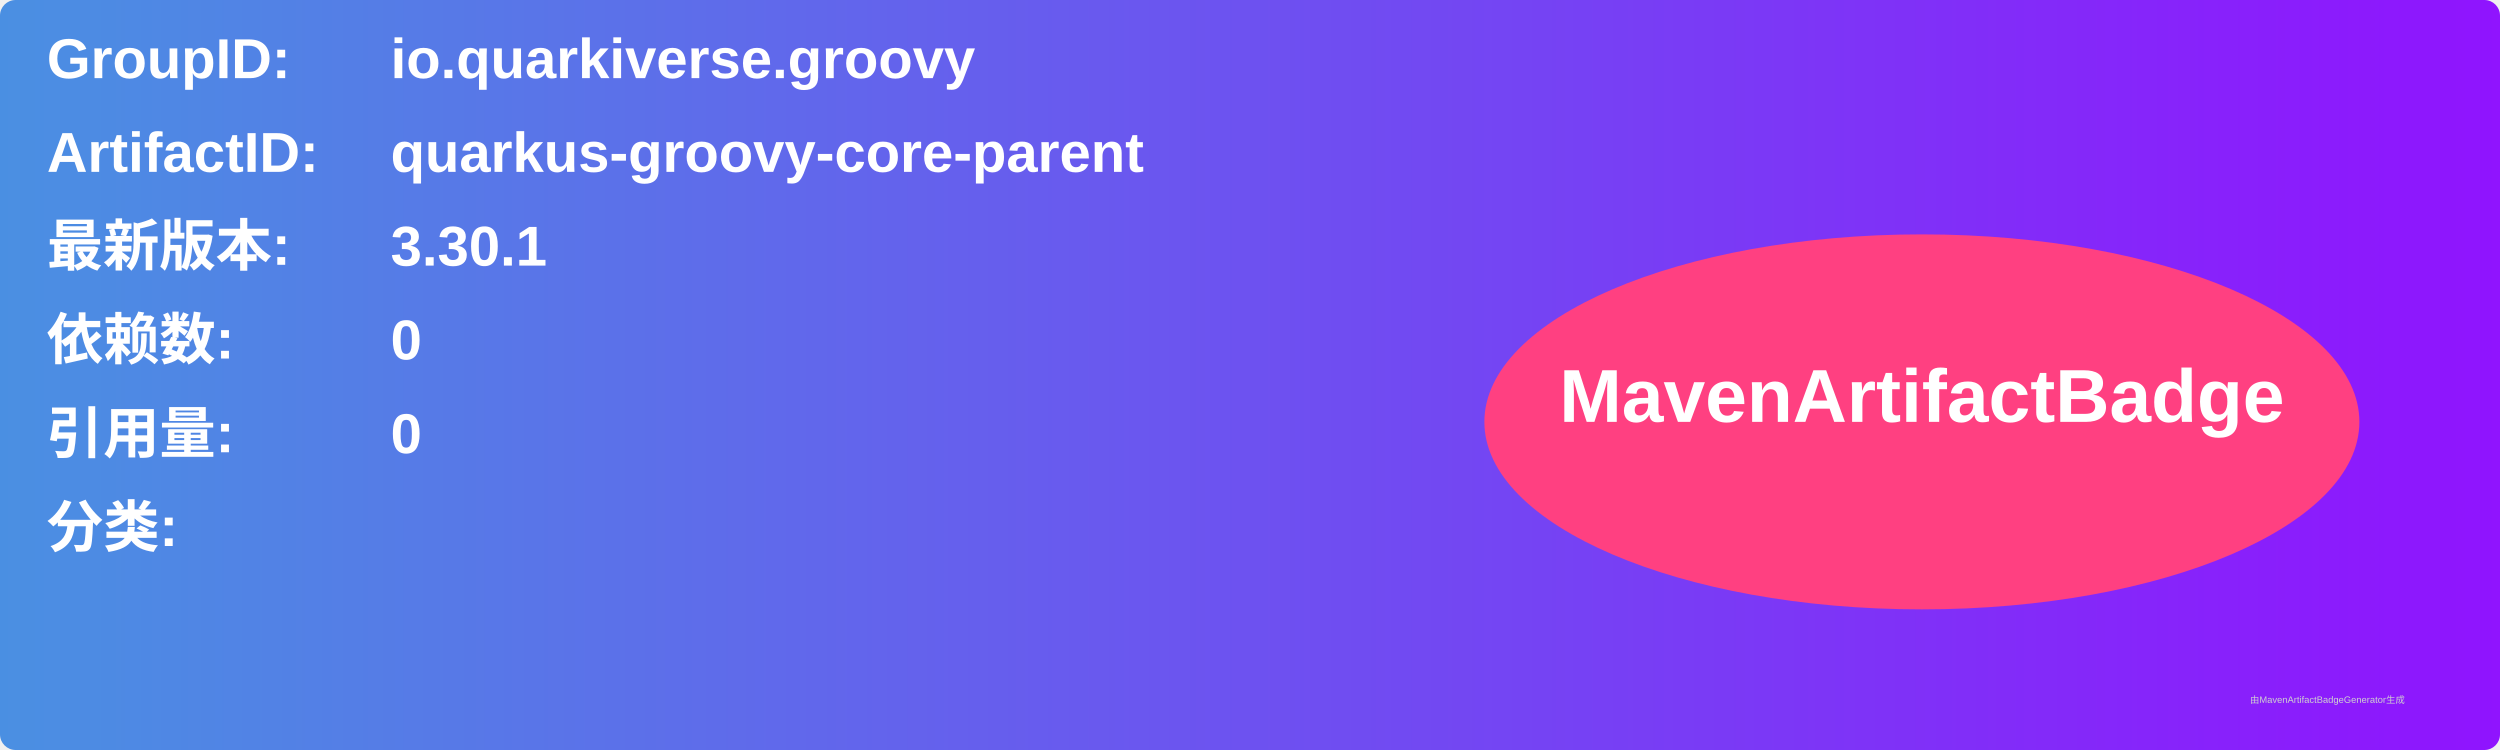
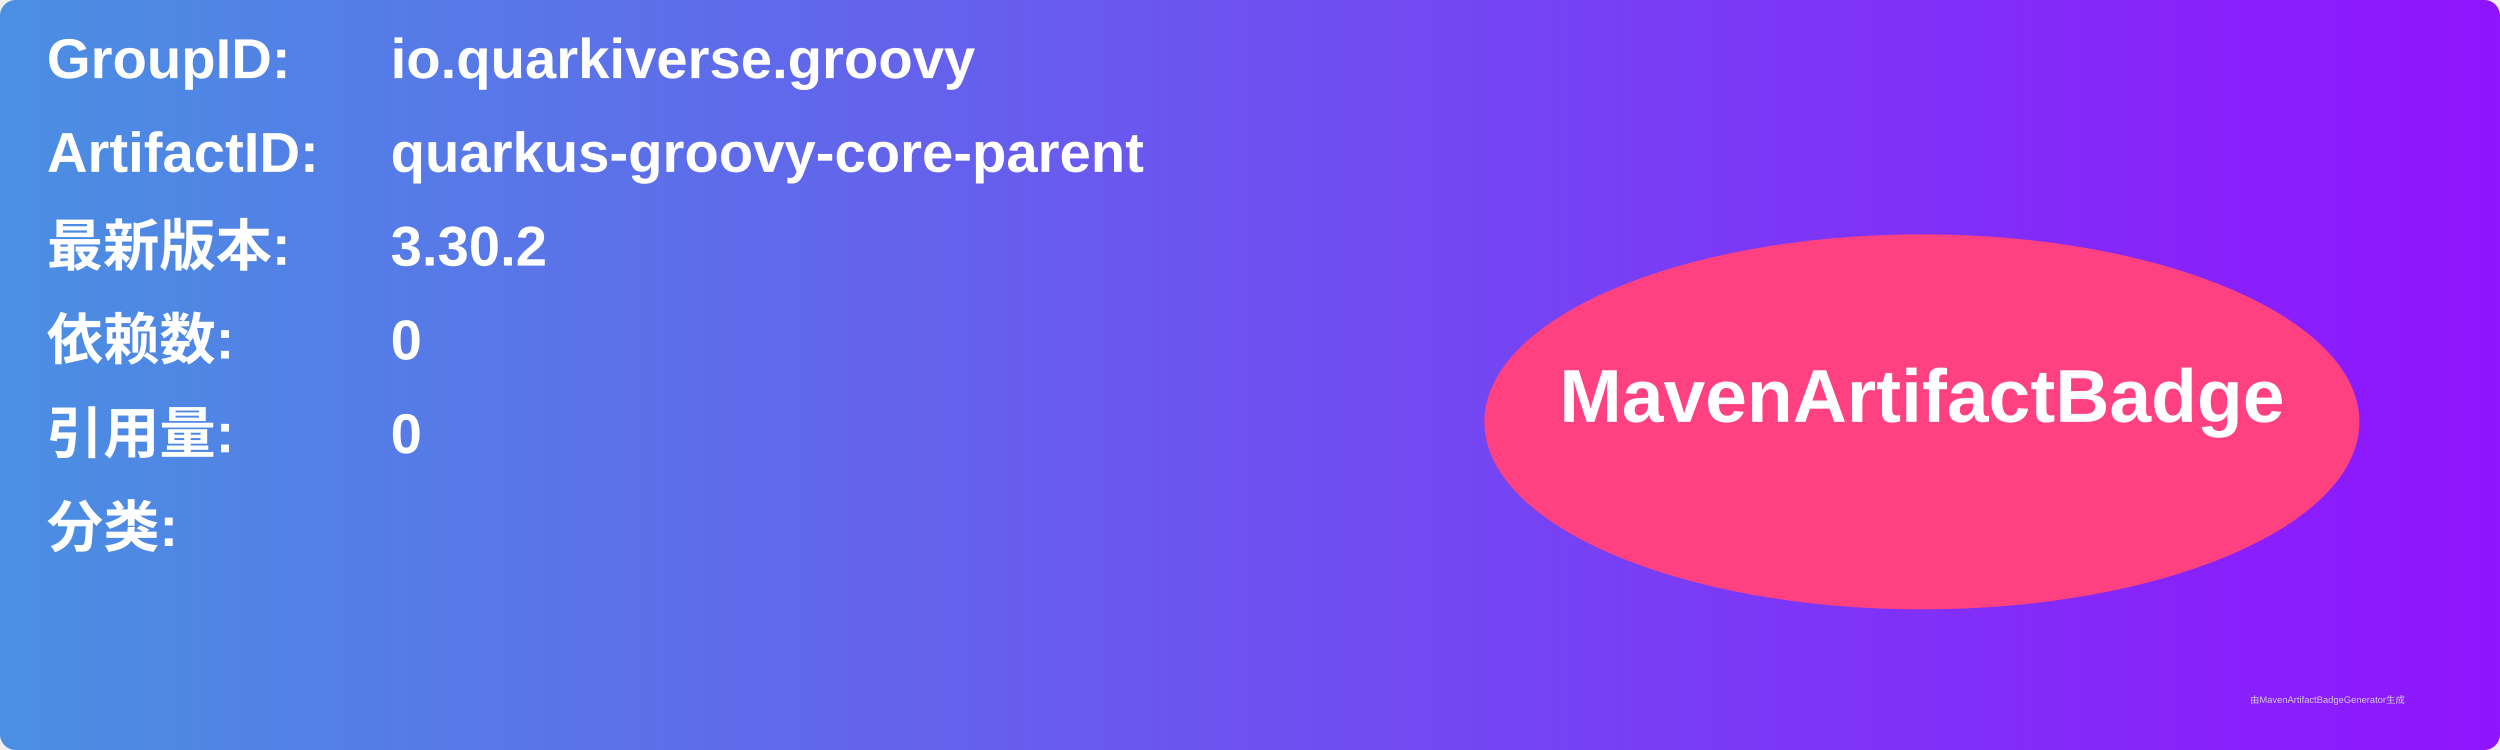
<svg xmlns="http://www.w3.org/2000/svg" width="800" height="240" viewBox="0 0 800 240">
  <linearGradient id="grad" x1="0%" y1="0%" x2="100%" y2="0%">
    <stop offset="0%" stop-color="#4a90e2" />
    <stop offset="100%" stop-color="#9013fe" />
  </linearGradient>
  <rect width="100%" height="100%" rx="5" ry="5" fill="url(#grad)" />
  <g transform="translate(15, 15)">
    <text x="0" y="10" font-family="Arial" font-size="18" fill="white" font-weight="bold" width="260">GroupID:</text>
    <text x="110" y="10" font-family="Arial" font-size="18" fill="white" font-weight="bold" width="460">io.quarkiverse.groovy</text>
    <text x="0" y="40" font-family="Arial" font-size="18" fill="white" font-weight="bold" width="260">ArtifactID:</text>
    <text x="110" y="40" font-family="Arial" font-size="18" fill="white" font-weight="bold" width="460">quarkus-groovy-core-parent</text>
    <text x="0" y="70" font-family="Arial" font-size="18" fill="white" font-weight="bold">最新版本:</text>
    <text x="110" y="70" font-family="Arial" font-size="18" fill="white" font-weight="bold">
-       <tspan font-weight="bold">3.30.1</tspan>
+       <tspan font-weight="bold">3.30.2</tspan>
    </text>
    <text x="0" y="100" font-family="Arial" font-size="18" fill="white" font-weight="bold">依赖数: </text>
    <text x="110" y="100" font-family="Arial" font-size="18" fill="white">
      <tspan font-weight="bold">0</tspan>
    </text>
    <text x="0" y="130" font-family="Arial" font-size="18" fill="white" font-weight="bold">引用量: </text>
    <text x="110" y="130" font-family="Arial" font-size="18" fill="white">
      <tspan font-weight="bold">0</tspan>
    </text>
    <text x="0" y="160" font-family="Arial" font-size="18" fill="white" font-weight="bold">分类:</text>
    <text x="10" y="190" font-family="Arial" font-size="10" fill="white">
      <tspan font-weight="bold" />
    </text>
    <ellipse cx="600" cy="120" rx="140" ry="60" fill="#ff4081" />
    <text x="600" y="120" text-anchor="middle" font-family="Arial" font-size="24" fill="white" font-weight="bold">MavenArtifactBadge</text>
  </g>
  <text x="720" y="225" font-family="Arial" font-size="3" fill="#d0d0d0">由MavenArtifactBadgeGenerator生成</text>
</svg>
